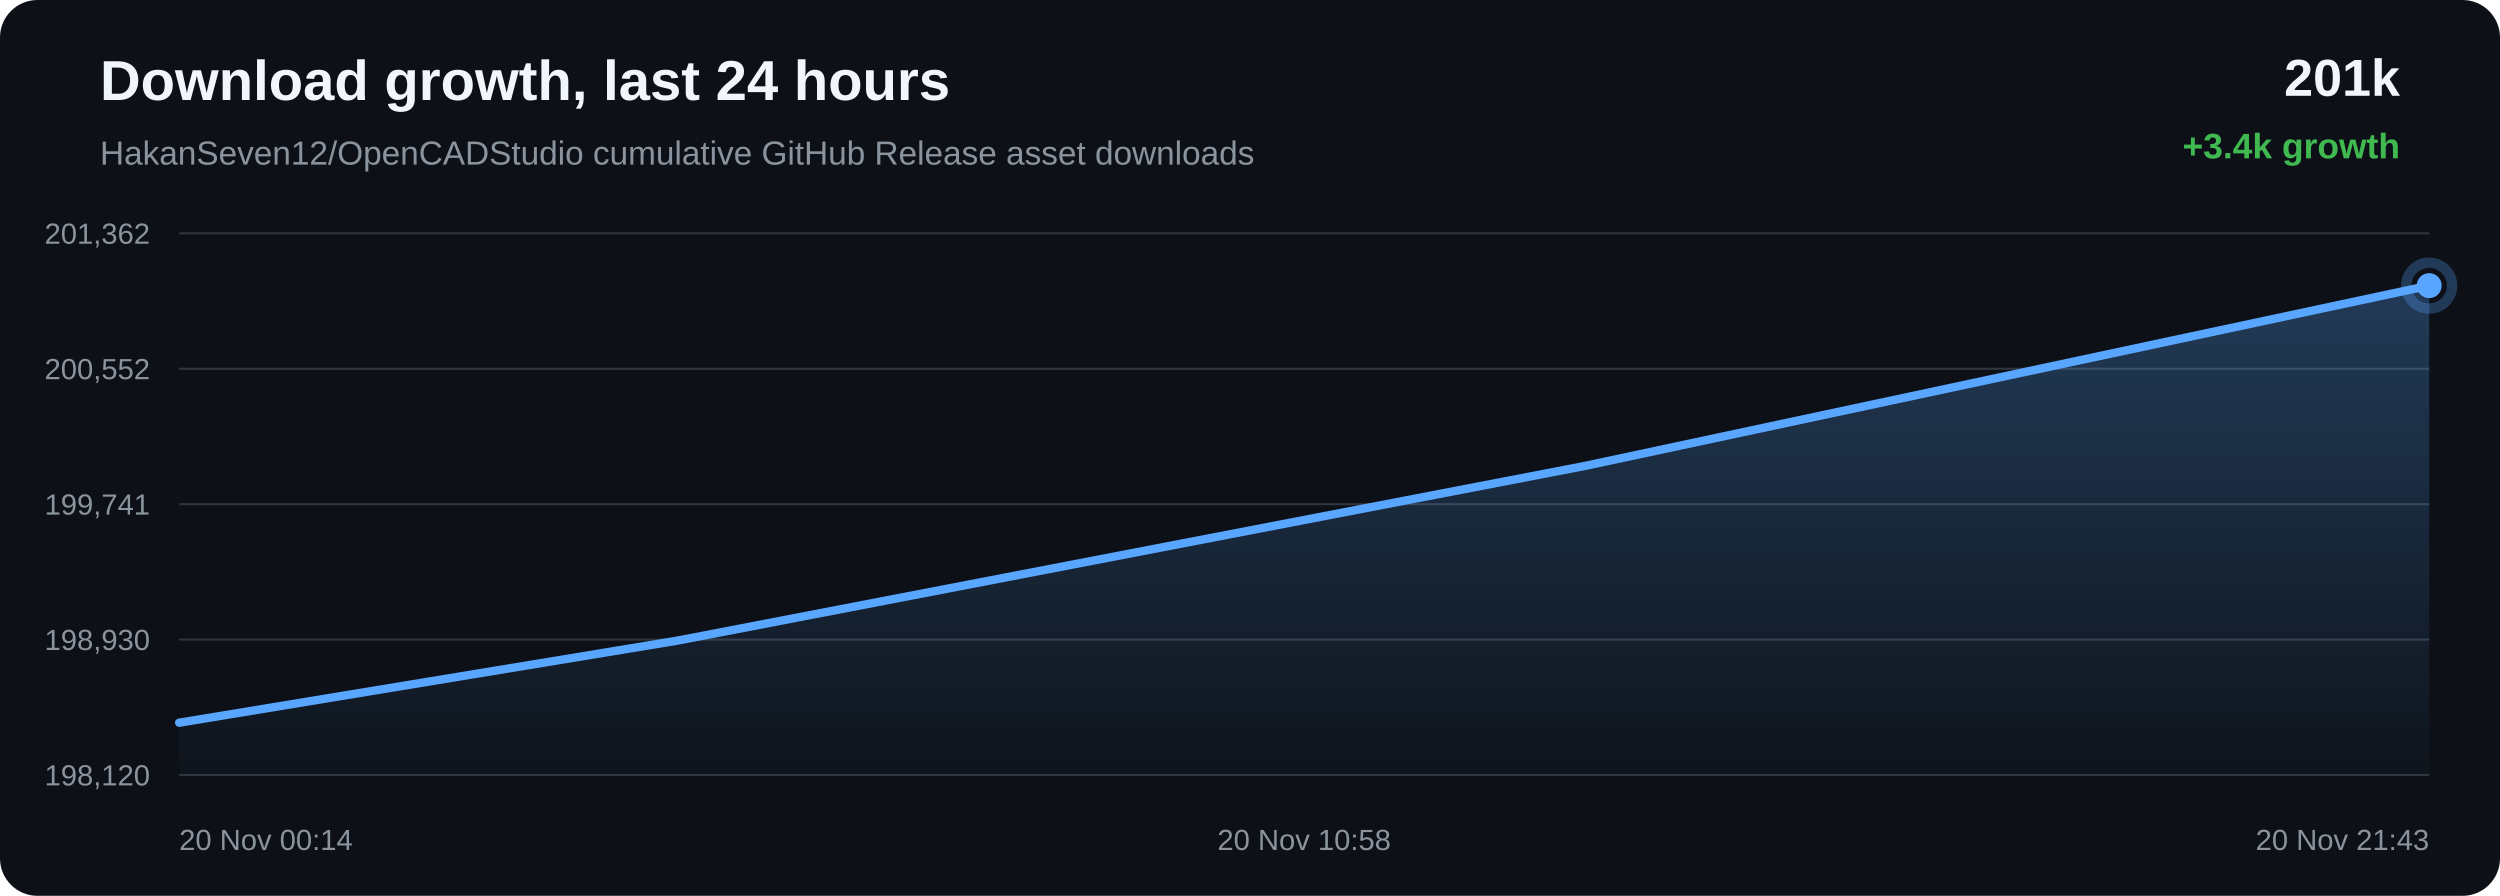
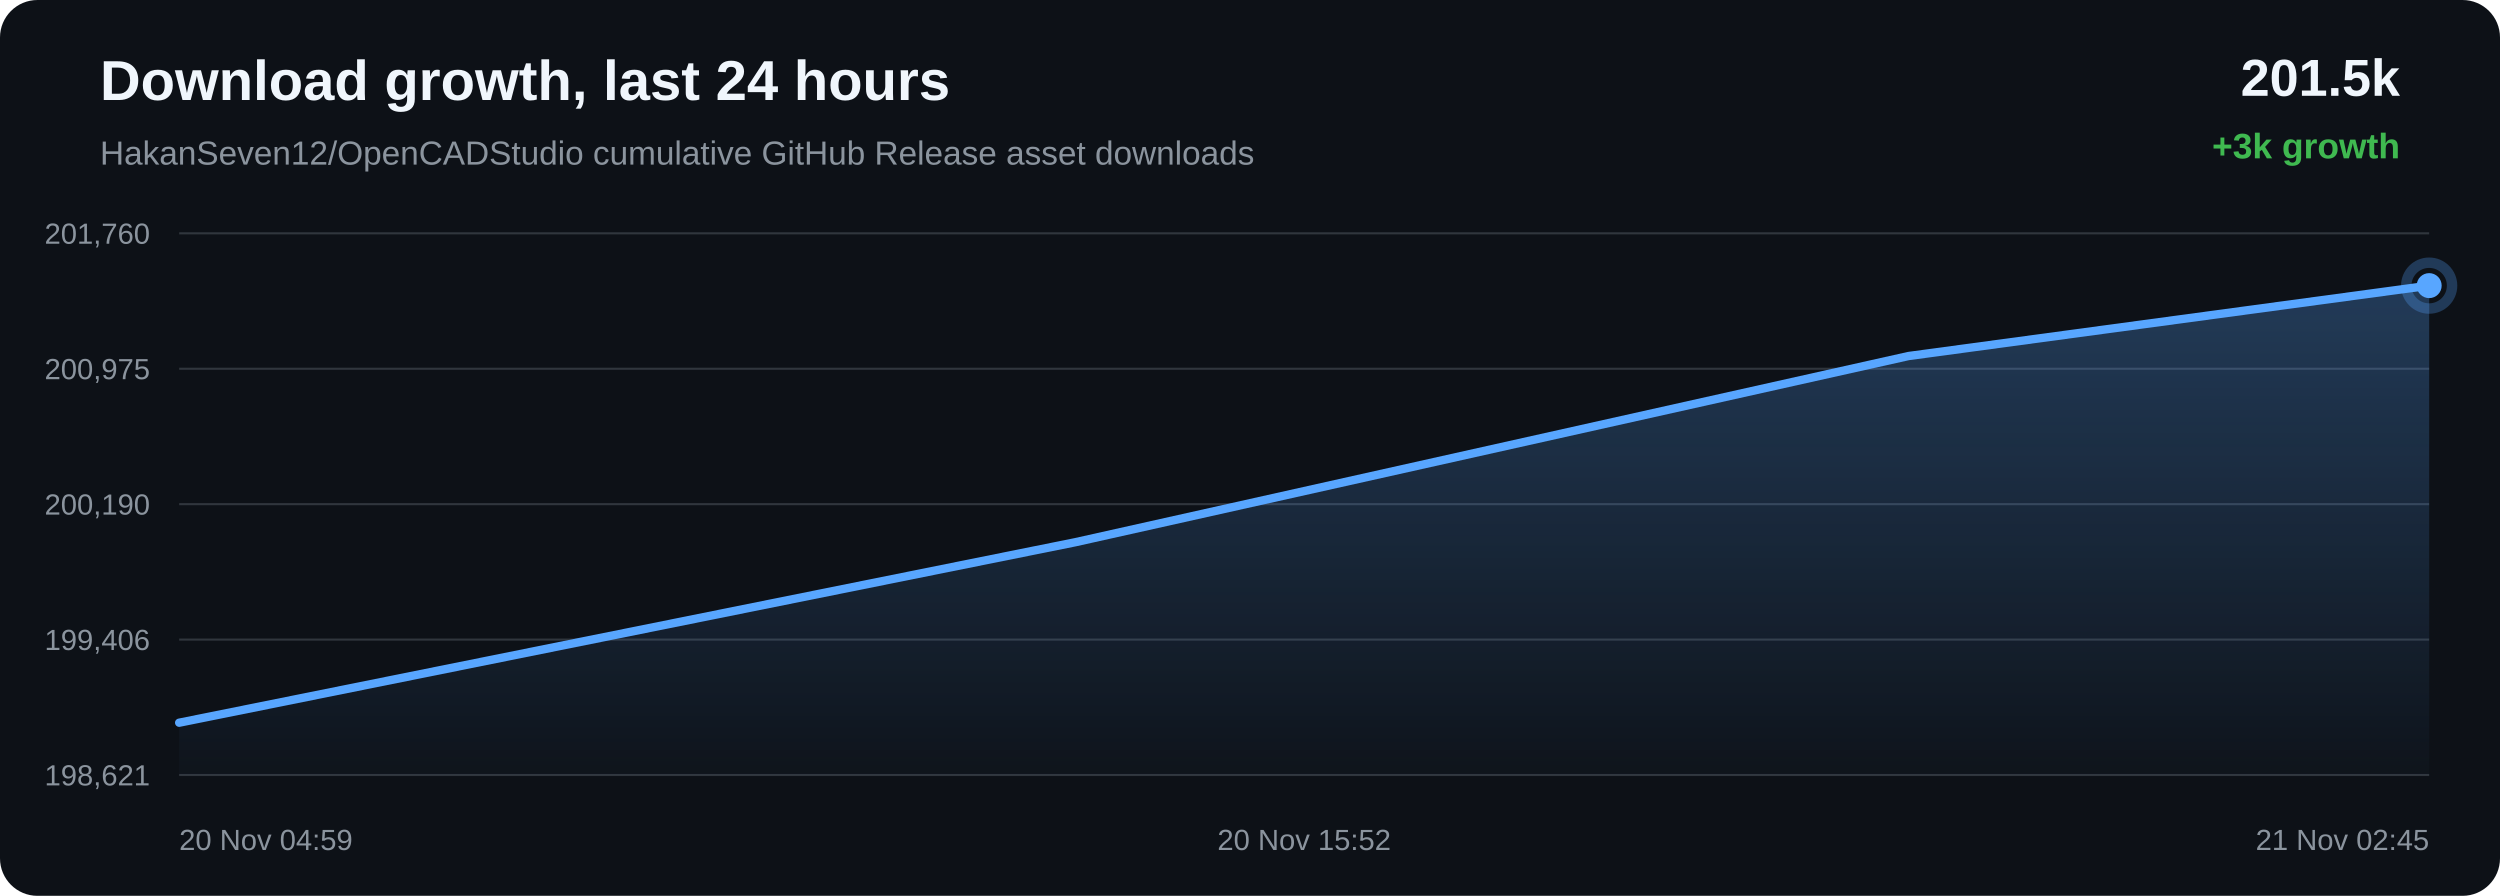
<svg xmlns="http://www.w3.org/2000/svg" width="1200" height="430" viewBox="0 0 1200 430">
  <defs>
    <linearGradient id="area" x1="0" x2="0" y1="0" y2="1">
      <stop offset="0%" stop-color="#58a6ff" stop-opacity="0.28" />
      <stop offset="100%" stop-color="#58a6ff" stop-opacity="0.02" />
    </linearGradient>
  </defs>
  <rect width="100%" height="100%" rx="18" fill="#0d1117" />
  <text x="48" y="48" fill="#f0f6fc" font-family="Arial, sans-serif" font-size="27" font-weight="700">Download growth, last 24 hours</text>
  <text x="48" y="79" fill="#8b949e" font-family="Arial, sans-serif" font-size="16">HakanSeven12/OpenCADStudio cumulative GitHub Release asset downloads</text>
-   <text x="1152" y="46" text-anchor="end" fill="#f0f6fc" font-family="Arial, sans-serif" font-size="25" font-weight="700">201k</text>
-   <text x="1152" y="76" text-anchor="end" fill="#3fb950" font-family="Arial, sans-serif" font-size="17" font-weight="700">+3.4k growth</text>
+   <text x="1152" y="46" text-anchor="end" fill="#f0f6fc" font-family="Arial, sans-serif" font-size="25" font-weight="700">201.5k</text>
+   <text x="1152" y="76" text-anchor="end" fill="#3fb950" font-family="Arial, sans-serif" font-size="17" font-weight="700">+3k growth</text>
  <line x1="86" y1="112.00" x2="1166" y2="112.00" stroke="#30363d" stroke-width="1" />
  <line x1="86" y1="177.00" x2="1166" y2="177.00" stroke="#30363d" stroke-width="1" />
  <line x1="86" y1="242.00" x2="1166" y2="242.00" stroke="#30363d" stroke-width="1" />
  <line x1="86" y1="307.00" x2="1166" y2="307.00" stroke="#30363d" stroke-width="1" />
  <line x1="86" y1="372.00" x2="1166" y2="372.00" stroke="#30363d" stroke-width="1" />
-   <text x="72" y="117.00" text-anchor="end" fill="#8b949e" font-family="Arial, sans-serif" font-size="14">201,362</text>
-   <text x="72" y="182.00" text-anchor="end" fill="#8b949e" font-family="Arial, sans-serif" font-size="14">200,552</text>
-   <text x="72" y="247.00" text-anchor="end" fill="#8b949e" font-family="Arial, sans-serif" font-size="14">199,741</text>
-   <text x="72" y="312.00" text-anchor="end" fill="#8b949e" font-family="Arial, sans-serif" font-size="14">198,930</text>
-   <text x="72" y="377.00" text-anchor="end" fill="#8b949e" font-family="Arial, sans-serif" font-size="14">198,120</text>
-   <path d="M 86.00 346.90 L 325.04 307.52 L 760.85 223.63 L 1166.00 137.10 L 1166.00 372.00 L 86.00 372.00 Z" fill="url(#area)" />
-   <path d="M 86.00 346.90 L 325.04 307.52 L 760.85 223.63 L 1166.00 137.10" fill="none" stroke="#58a6ff" stroke-width="4" stroke-linecap="round" stroke-linejoin="round" />
+   <text x="72" y="117.00" text-anchor="end" fill="#8b949e" font-family="Arial, sans-serif" font-size="14">201,760</text>
+   <text x="72" y="182.00" text-anchor="end" fill="#8b949e" font-family="Arial, sans-serif" font-size="14">200,975</text>
+   <text x="72" y="247.00" text-anchor="end" fill="#8b949e" font-family="Arial, sans-serif" font-size="14">200,190</text>
+   <text x="72" y="312.00" text-anchor="end" fill="#8b949e" font-family="Arial, sans-serif" font-size="14">199,406</text>
+   <text x="72" y="377.00" text-anchor="end" fill="#8b949e" font-family="Arial, sans-serif" font-size="14">198,621</text>
+   <path d="M 86.00 346.90 L 516.18 260.26 L 916.11 170.89 L 1166.00 137.10 L 1166.00 372.00 L 86.00 372.00 Z" fill="url(#area)" />
+   <path d="M 86.00 346.90 L 516.18 260.26 L 916.11 170.89 L 1166.00 137.10" fill="none" stroke="#58a6ff" stroke-width="4" stroke-linecap="round" stroke-linejoin="round" />
  <circle cx="1166.00" cy="137.10" r="6" fill="#58a6ff" />
  <circle cx="1166.00" cy="137.10" r="11" fill="none" stroke="#58a6ff" stroke-opacity="0.28" stroke-width="5" />
-   <text x="86.00" y="408" text-anchor="start" fill="#8b949e" font-family="Arial, sans-serif" font-size="14">20 Nov 00:14</text>
-   <text x="626.00" y="408" text-anchor="middle" fill="#8b949e" font-family="Arial, sans-serif" font-size="14">20 Nov 10:58</text>
-   <text x="1166.00" y="408" text-anchor="end" fill="#8b949e" font-family="Arial, sans-serif" font-size="14">20 Nov 21:43</text>
+   <text x="86.00" y="408" text-anchor="start" fill="#8b949e" font-family="Arial, sans-serif" font-size="14">20 Nov 04:59</text>
+   <text x="626.00" y="408" text-anchor="middle" fill="#8b949e" font-family="Arial, sans-serif" font-size="14">20 Nov 15:52</text>
+   <text x="1166.00" y="408" text-anchor="end" fill="#8b949e" font-family="Arial, sans-serif" font-size="14">21 Nov 02:45</text>
</svg>
